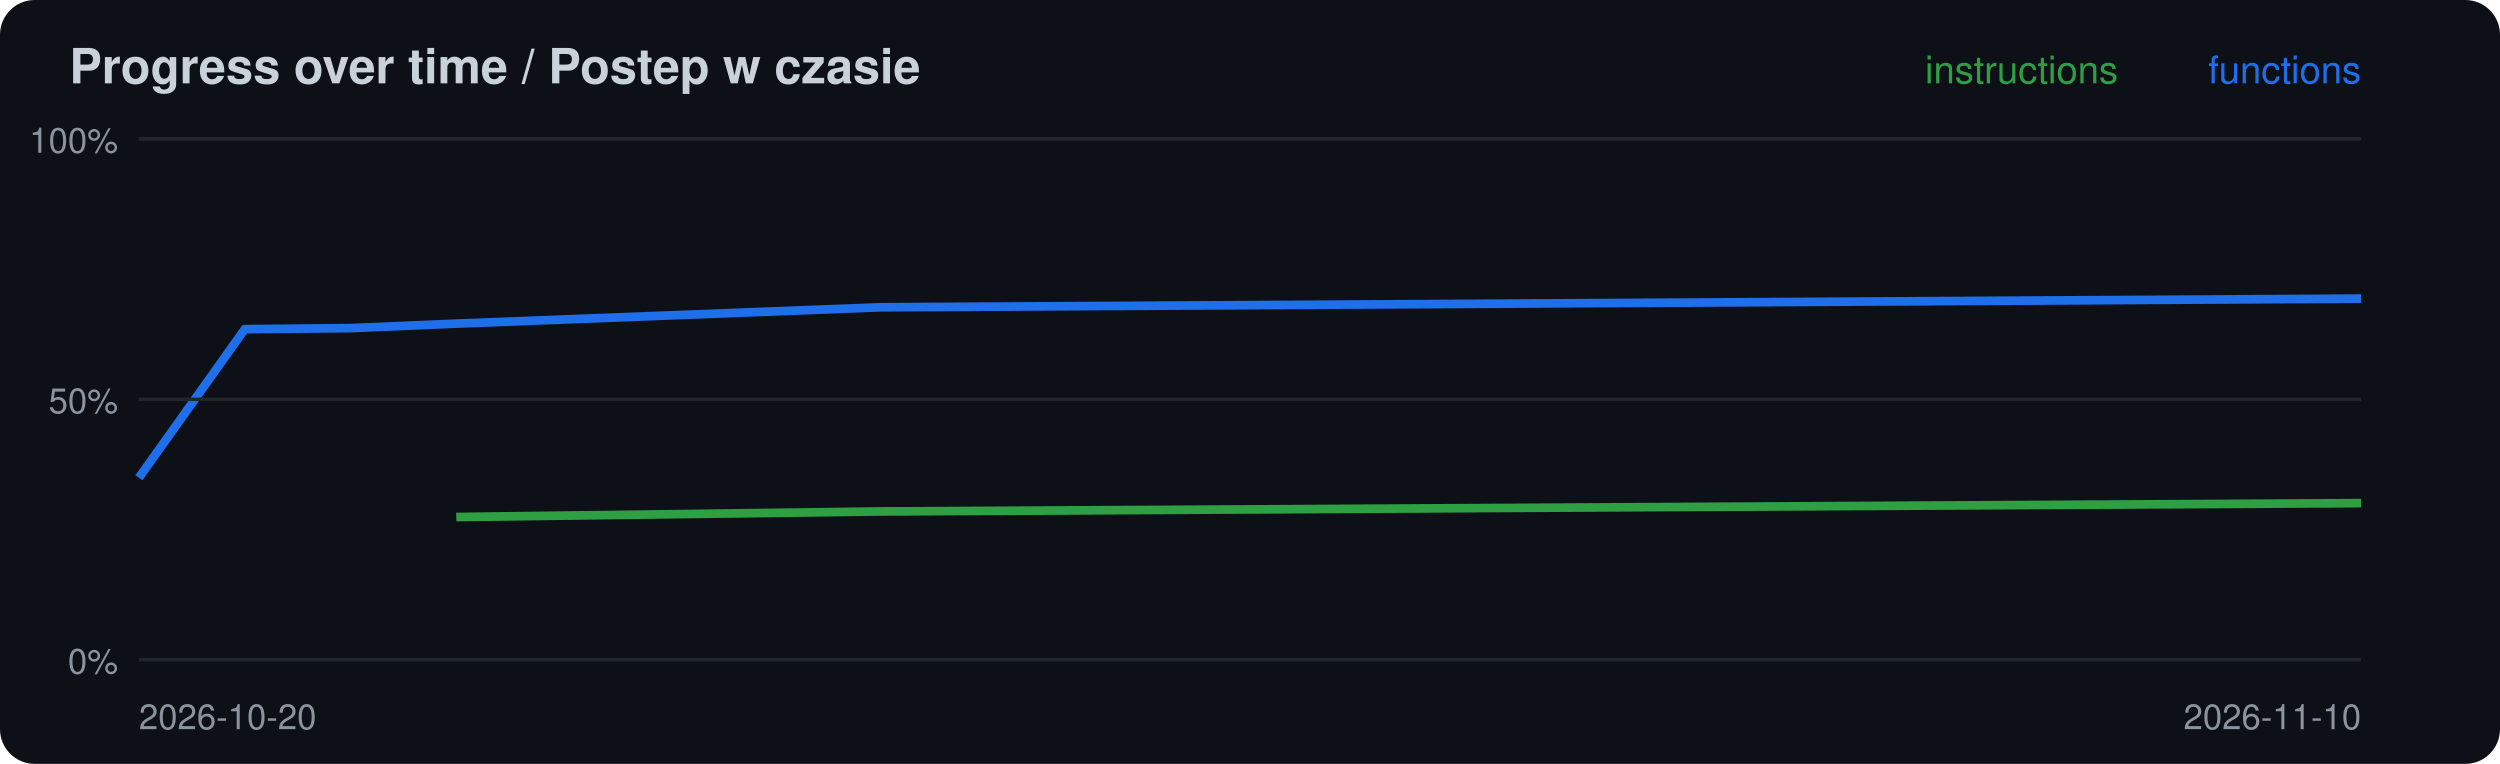
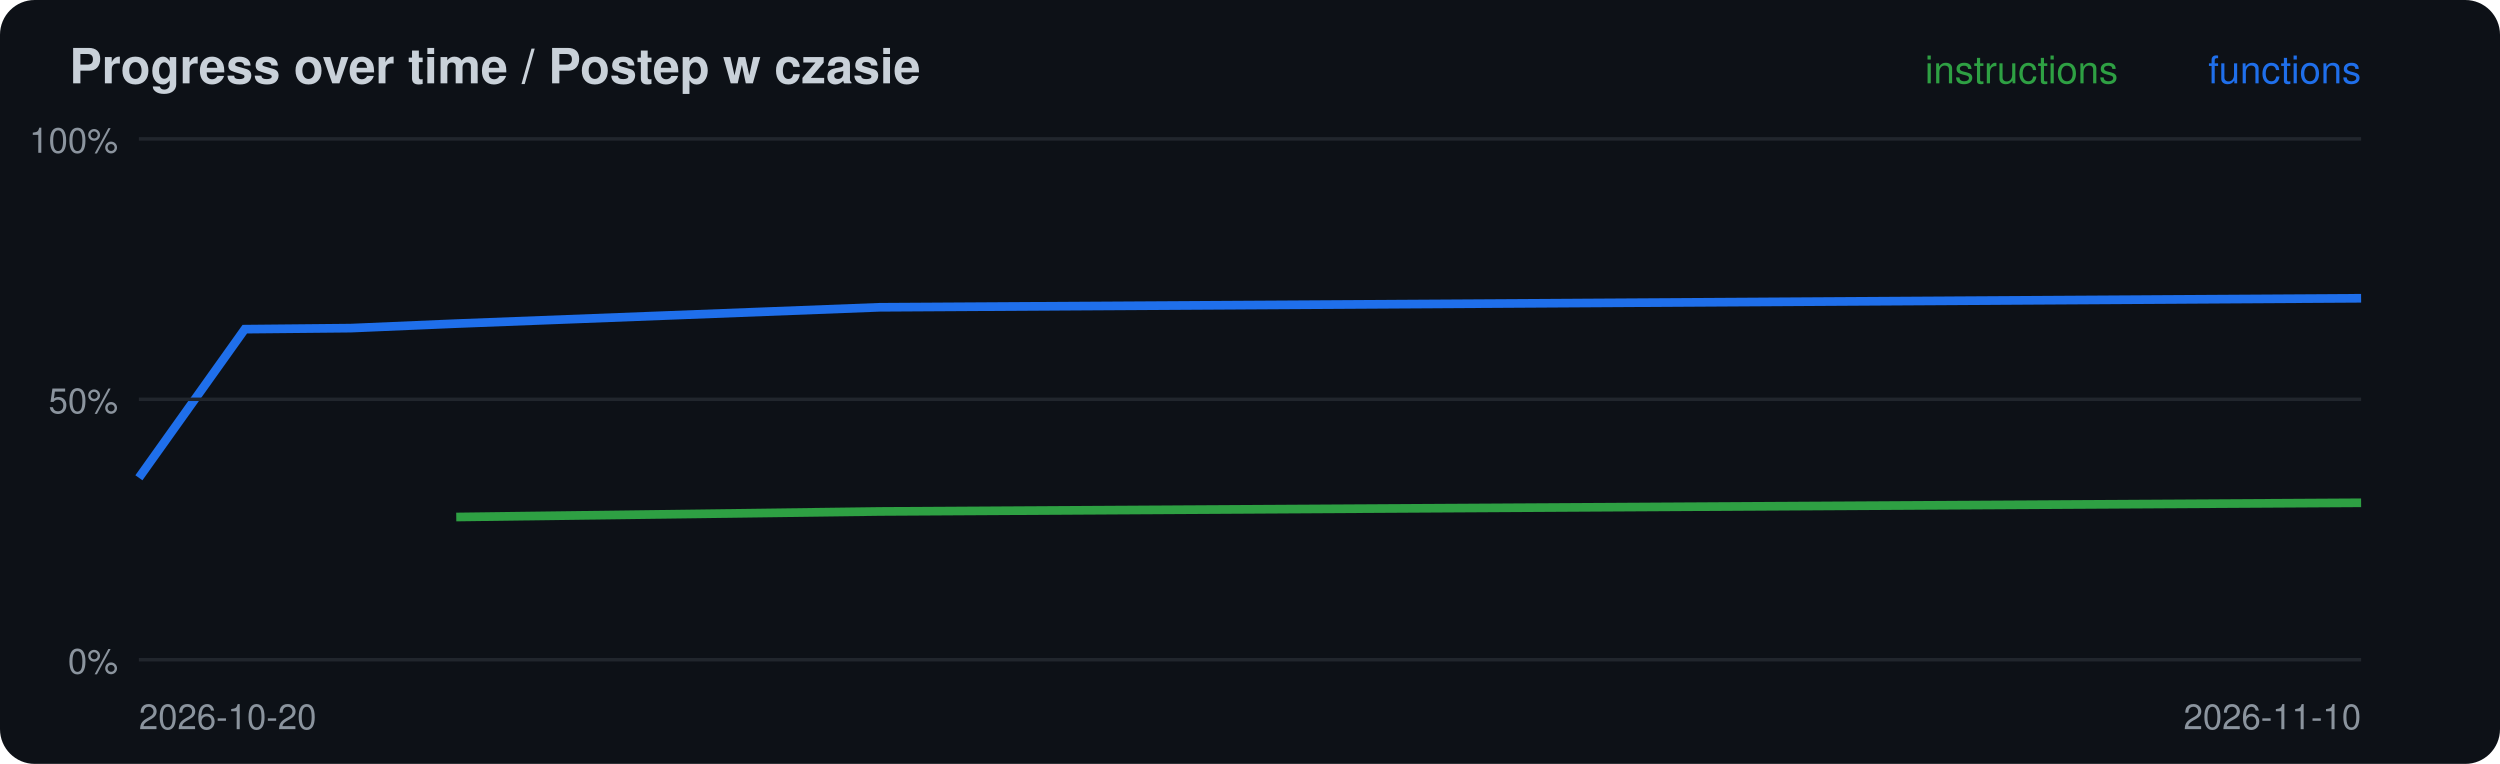
<svg xmlns="http://www.w3.org/2000/svg" width="720" height="220" viewBox="0 0 720 220">
  <rect width="720" height="220" rx="10" fill="#0d1117" />
  <text x="20" y="24" font-family="-apple-system,Segoe UI,Helvetica,Arial,sans-serif" font-size="14" font-weight="600" fill="#c9d1d9">Progress over time / Postep w czasie</text>
-   <polyline points="131.4,148.9 253.3,147.3 680.0,144.9" fill="none" stroke="#2ea043" stroke-width="2.5" />
-   <polyline points="40.0,137.6 70.5,94.8 101.0,94.5 131.4,93.2 253.3,88.5 680.0,86.0" fill="none" stroke="#1f6feb" stroke-width="2.5" />
+   <polyline points="131.4,148.9 253.3,147.3 680.0,144.8" fill="none" stroke="#2ea043" stroke-width="2.5" />
+   <polyline points="40.0,137.6 70.5,94.8 101.0,94.5 131.4,93.2 253.3,88.5 680.0,85.9" fill="none" stroke="#1f6feb" stroke-width="2.5" />
  <line x1="40" x2="680" y1="190.0" y2="190.0" stroke="#21262d" />
  <text x="34" y="194.0" font-family="-apple-system,Segoe UI,Helvetica,Arial,sans-serif" font-size="10" fill="#8b949e" text-anchor="end">0%</text>
  <line x1="40" x2="680" y1="115.0" y2="115.0" stroke="#21262d" />
  <text x="34" y="119.0" font-family="-apple-system,Segoe UI,Helvetica,Arial,sans-serif" font-size="10" fill="#8b949e" text-anchor="end">50%</text>
  <line x1="40" x2="680" y1="40.0" y2="40.0" stroke="#21262d" />
  <text x="34" y="44.0" font-family="-apple-system,Segoe UI,Helvetica,Arial,sans-serif" font-size="10" fill="#8b949e" text-anchor="end">100%</text>
  <text x="40" y="210" font-family="-apple-system,Segoe UI,Helvetica,Arial,sans-serif" font-size="10" fill="#8b949e">2026-10-20</text>
  <text x="680" y="24" font-family="-apple-system,Segoe UI,Helvetica,Arial,sans-serif" font-size="11" fill="#1f6feb" text-anchor="end">functions</text>
  <text x="610" y="24" font-family="-apple-system,Segoe UI,Helvetica,Arial,sans-serif" font-size="11" fill="#2ea043" text-anchor="end">instructions</text>
  <text x="680" y="210" font-family="-apple-system,Segoe UI,Helvetica,Arial,sans-serif" font-size="10" fill="#8b949e" text-anchor="end">2026-11-10</text>
</svg>
